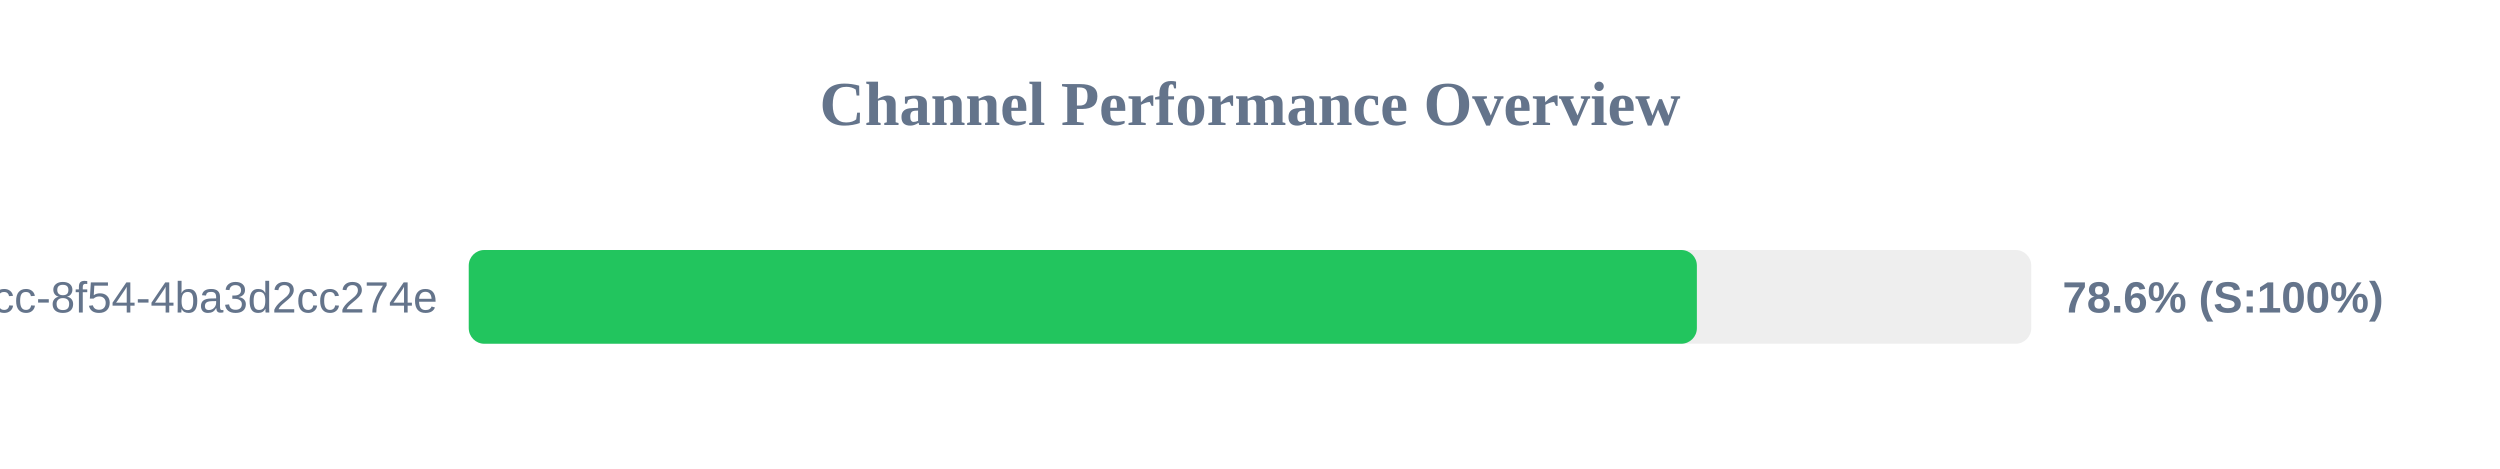
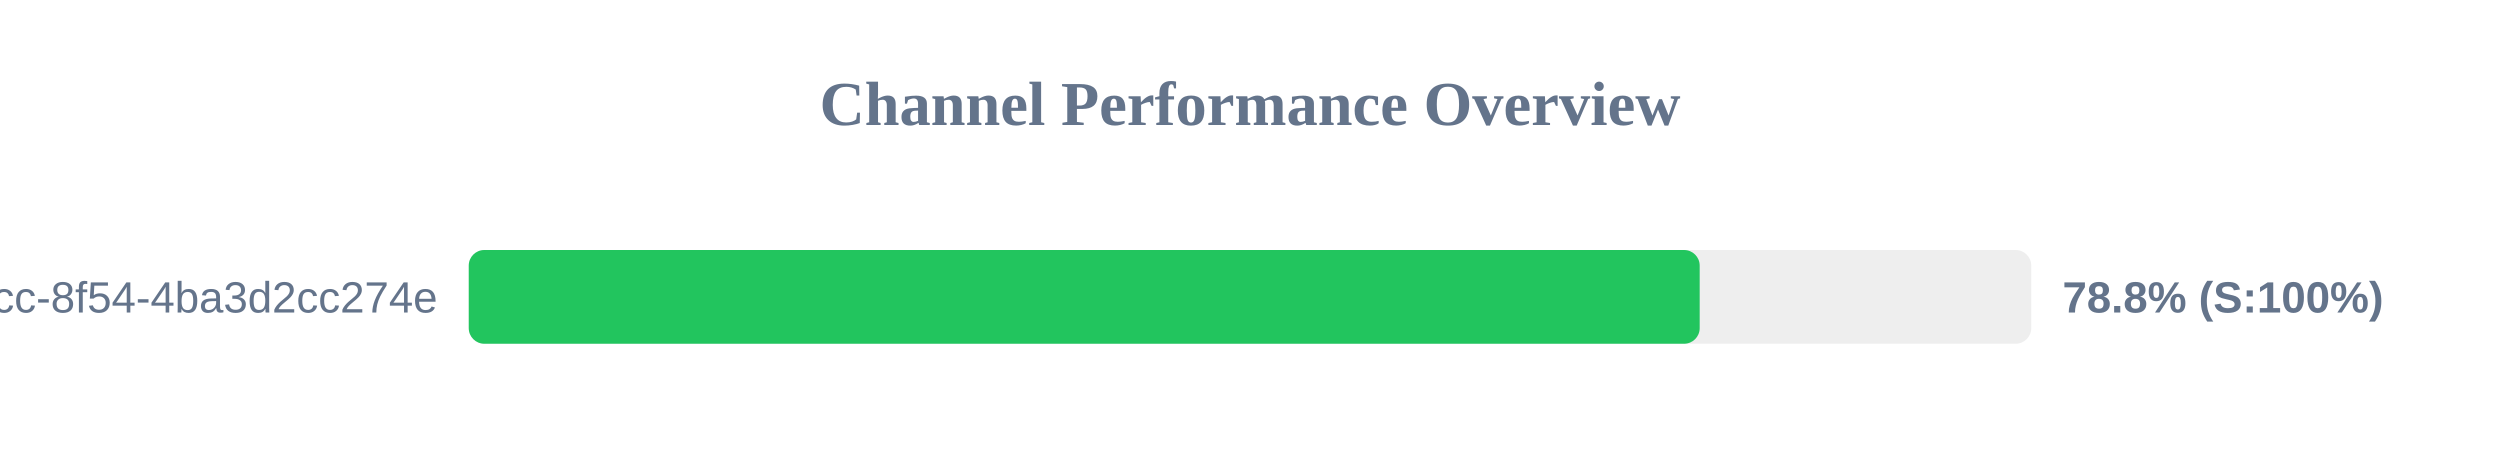
<svg xmlns="http://www.w3.org/2000/svg" width="800" height="150" version="1.1">
  <style>
        .row { font: 14px Arial; fill: #64748b; }
        .score { font: bold 14px Arial; fill: #64748b; }
    </style>
  <text x="400" y="40" text-anchor="middle" font-size="20px" font-weight="bold" fill="#64748b">Channel Performance Overview</text>
  <rect x="150" y="80" width="500" height="30" fill="#eee" rx="5" />
-   <rect x="150" y="80" width="393.0" height="30" fill="#22c55e" rx="5" />
+   <rect x="150" y="80" width="393.9" height="30" fill="#22c55e" rx="5" />
  <text x="140" y="100" text-anchor="end" class="row">?uuid=45cc0b3a-0adb-4dcc-8f54-4ba3d2cc274e</text>
-   <text x="660" y="100" text-anchor="start" class="score">78.6% (S:100%)</text>
+   <text x="660" y="100" text-anchor="start" class="score">78.8% (S:100%)</text>
</svg>
